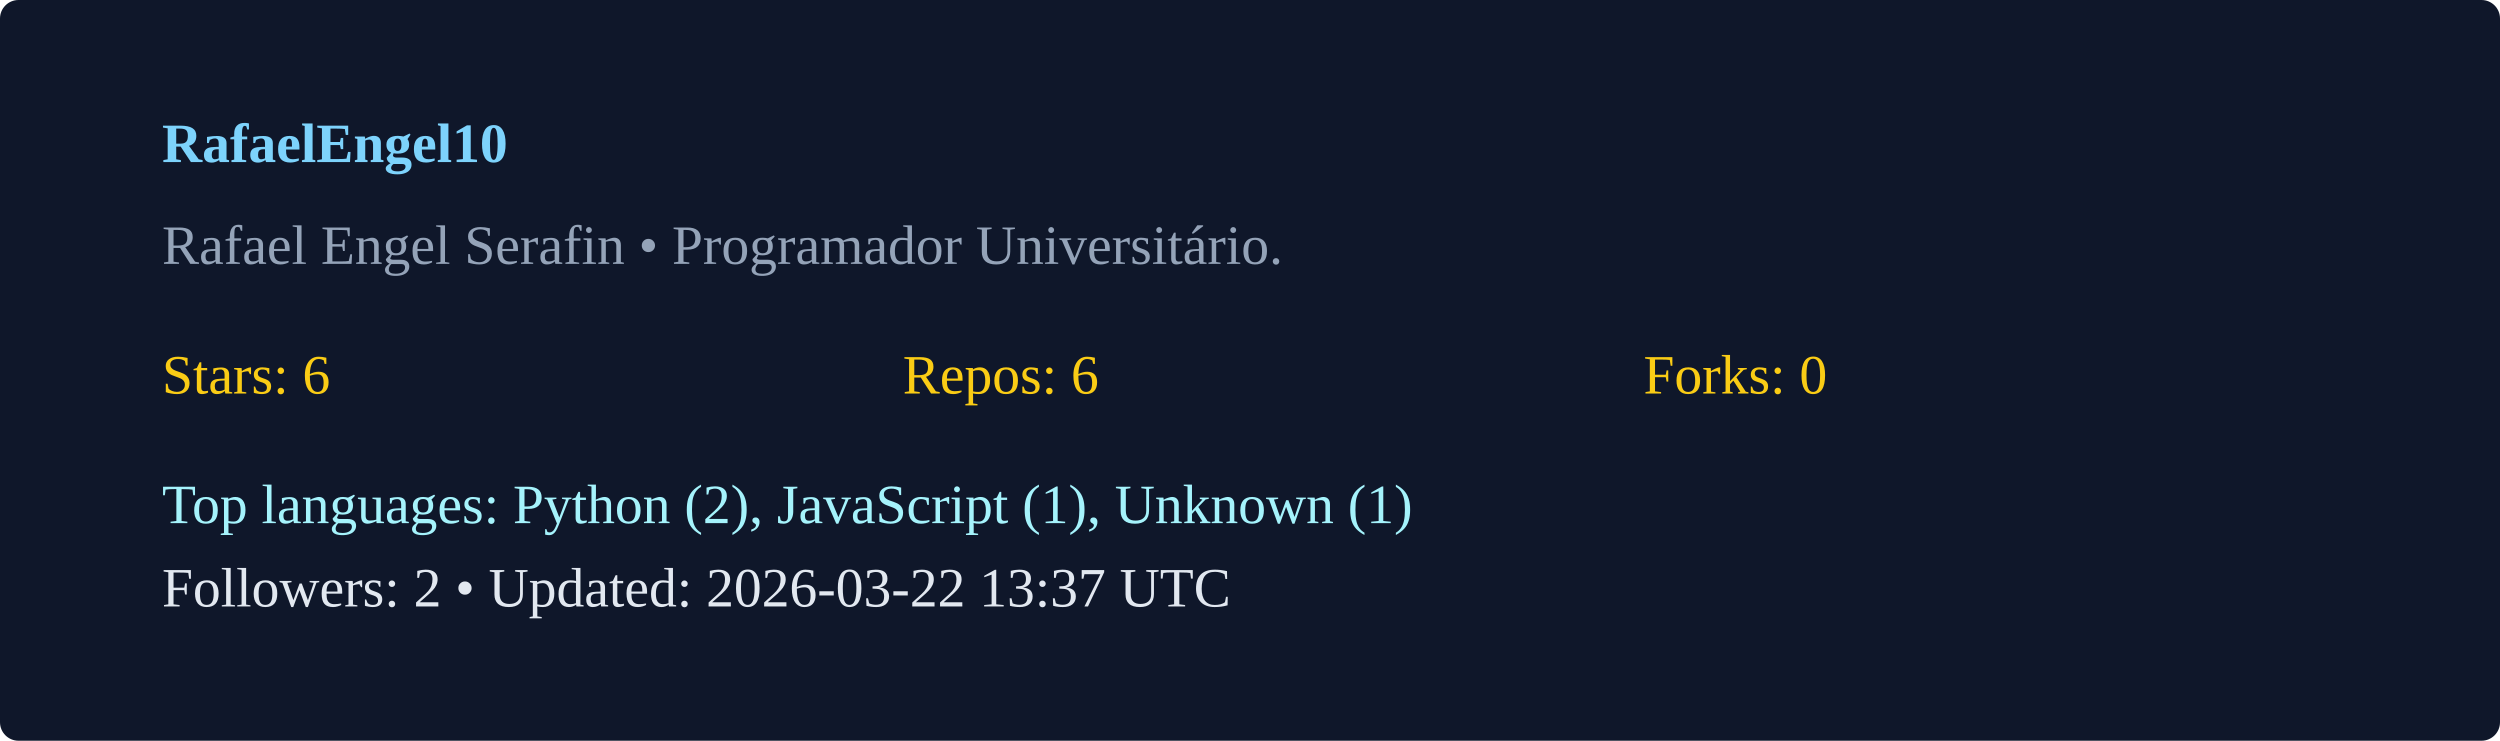
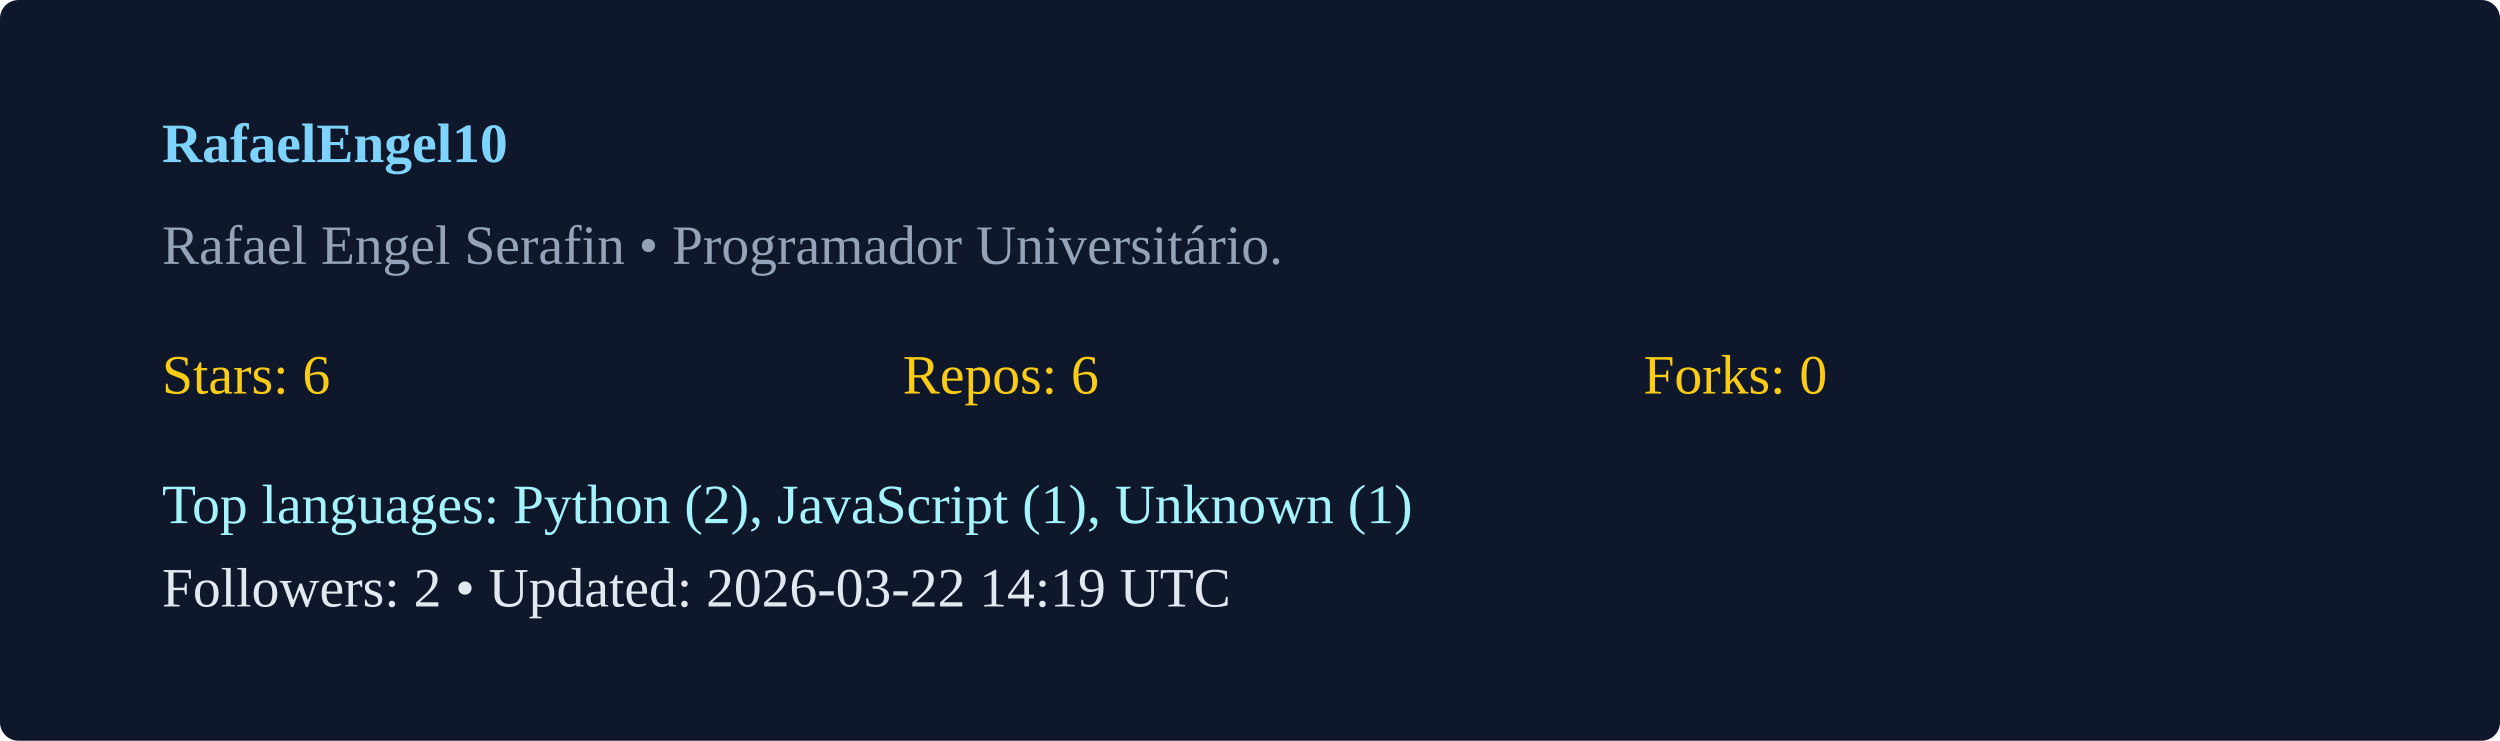
<svg xmlns="http://www.w3.org/2000/svg" width="540" height="160" viewBox="0 0 540 160">
  <rect width="100%" height="100%" rx="4" fill="#0f172a" />
  <g transform="translate(35,35)">
    <text x="0" y="0" fill="#7dd3fc" font-weight="600">RafaelEngel10</text>
    <text x="0" y="22" fill="#94a3b8">Rafael Engel Serafin  • Programador Universitário. </text>
    <g transform="translate(0,50)">
      <text x="0" y="0" fill="#facc15">Stars: 6</text>
      <text x="160" y="0" fill="#facc15">Repos: 6</text>
      <text x="320" y="0" fill="#facc15">Forks: 0</text>
      <text x="0" y="28" fill="#a5f3fc">Top languages: Python (2), JavaScript (1), Unknown (1)</text>
-       <text x="0" y="46" fill="#e2e8f0">Followers: 2 • Updated: 2026-03-22 13:37 UTC</text>
+       <text x="0" y="46" fill="#e2e8f0">Followers: 2 • Updated: 2026-03-22 14:19 UTC</text>
    </g>
  </g>
</svg>
